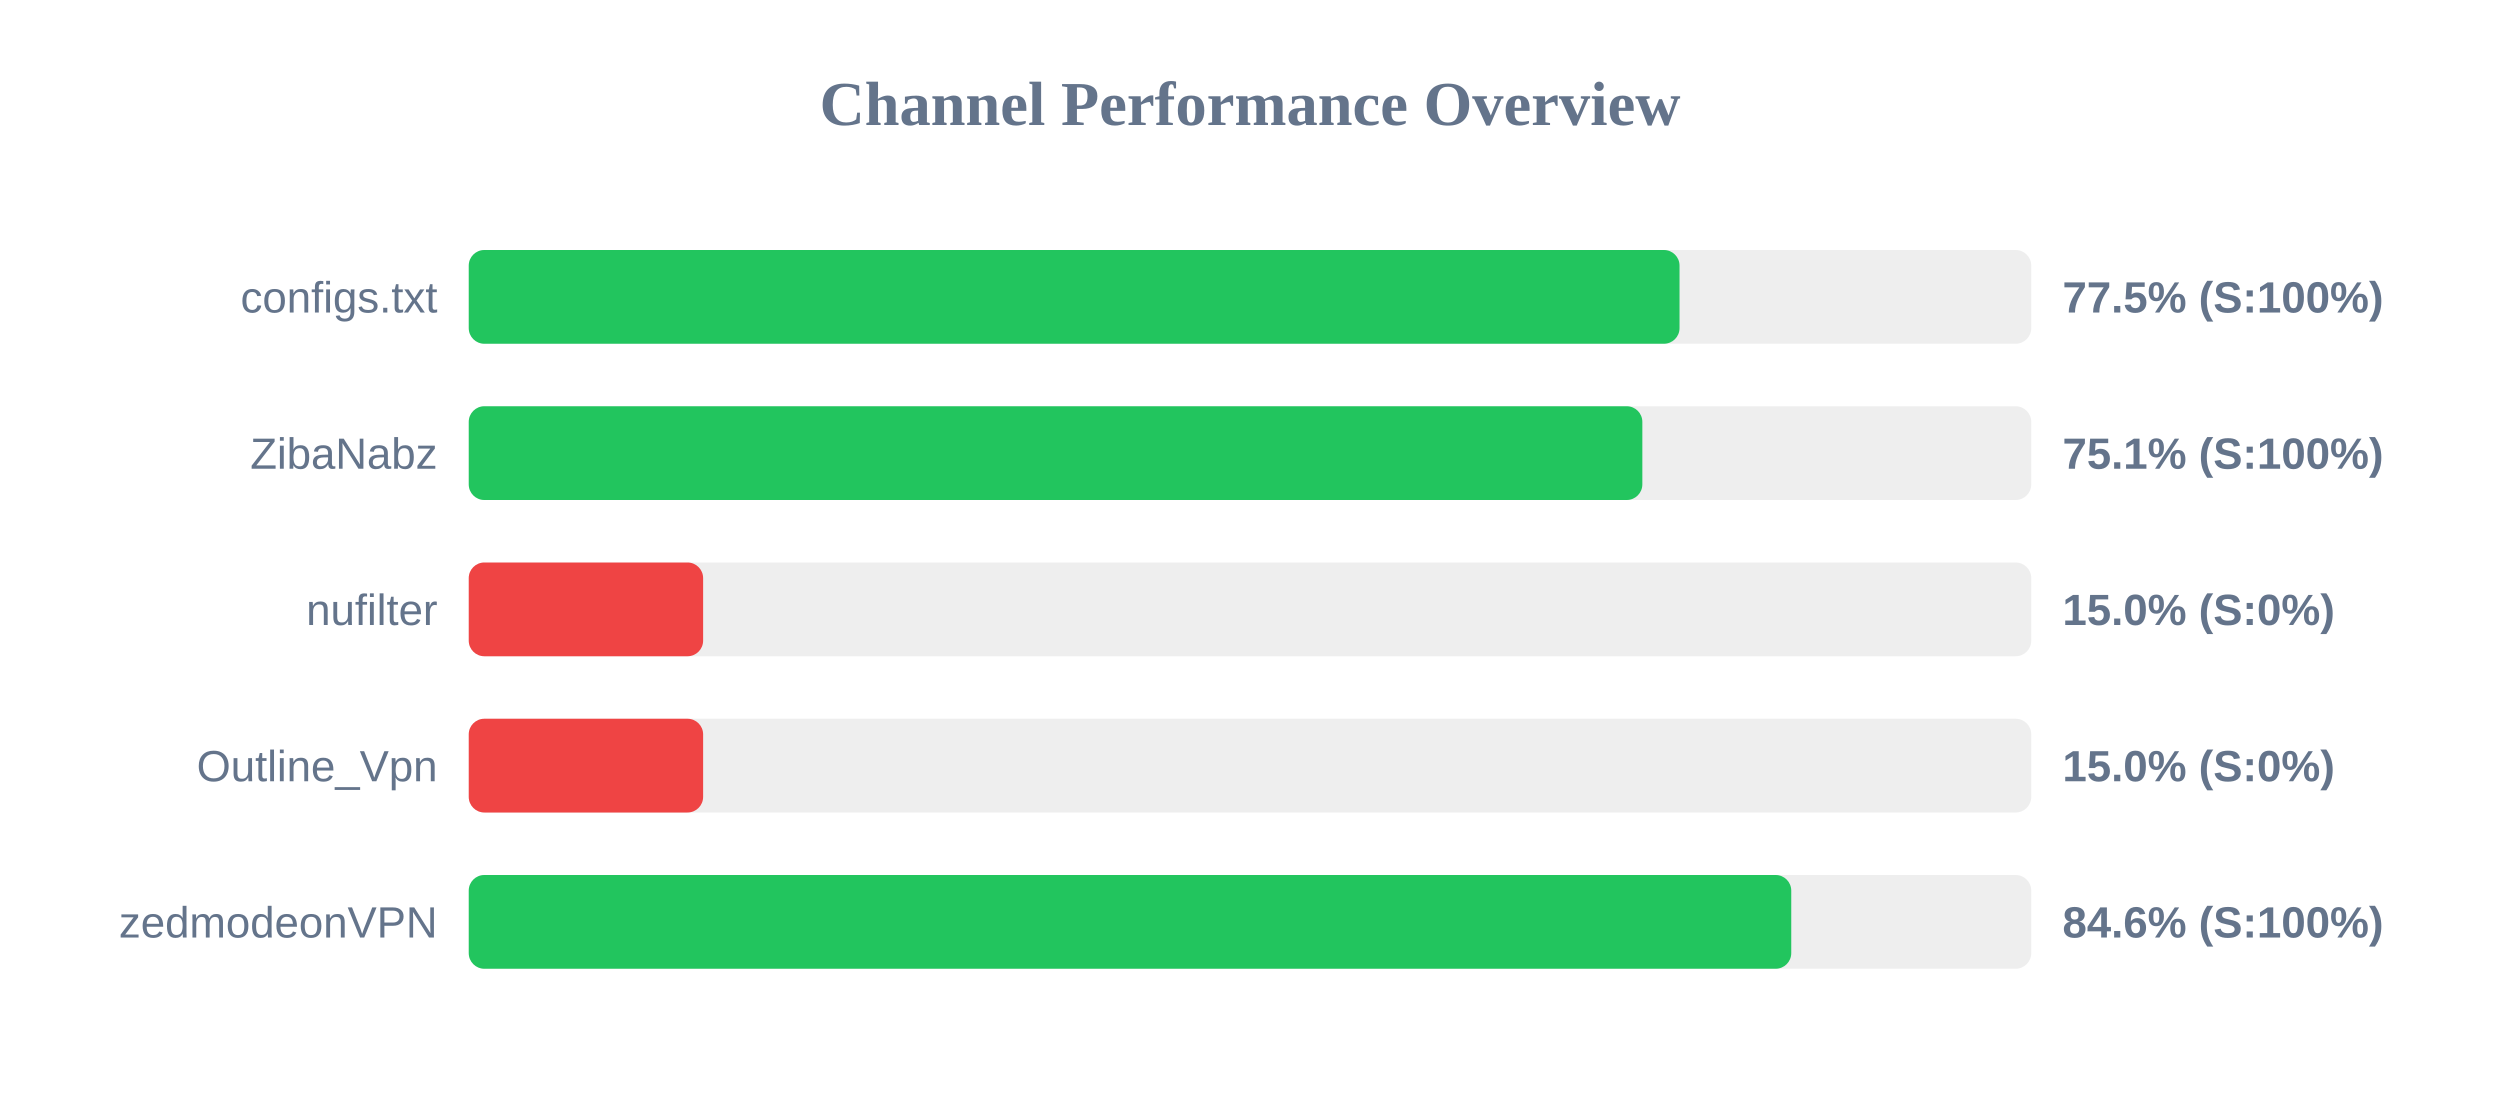
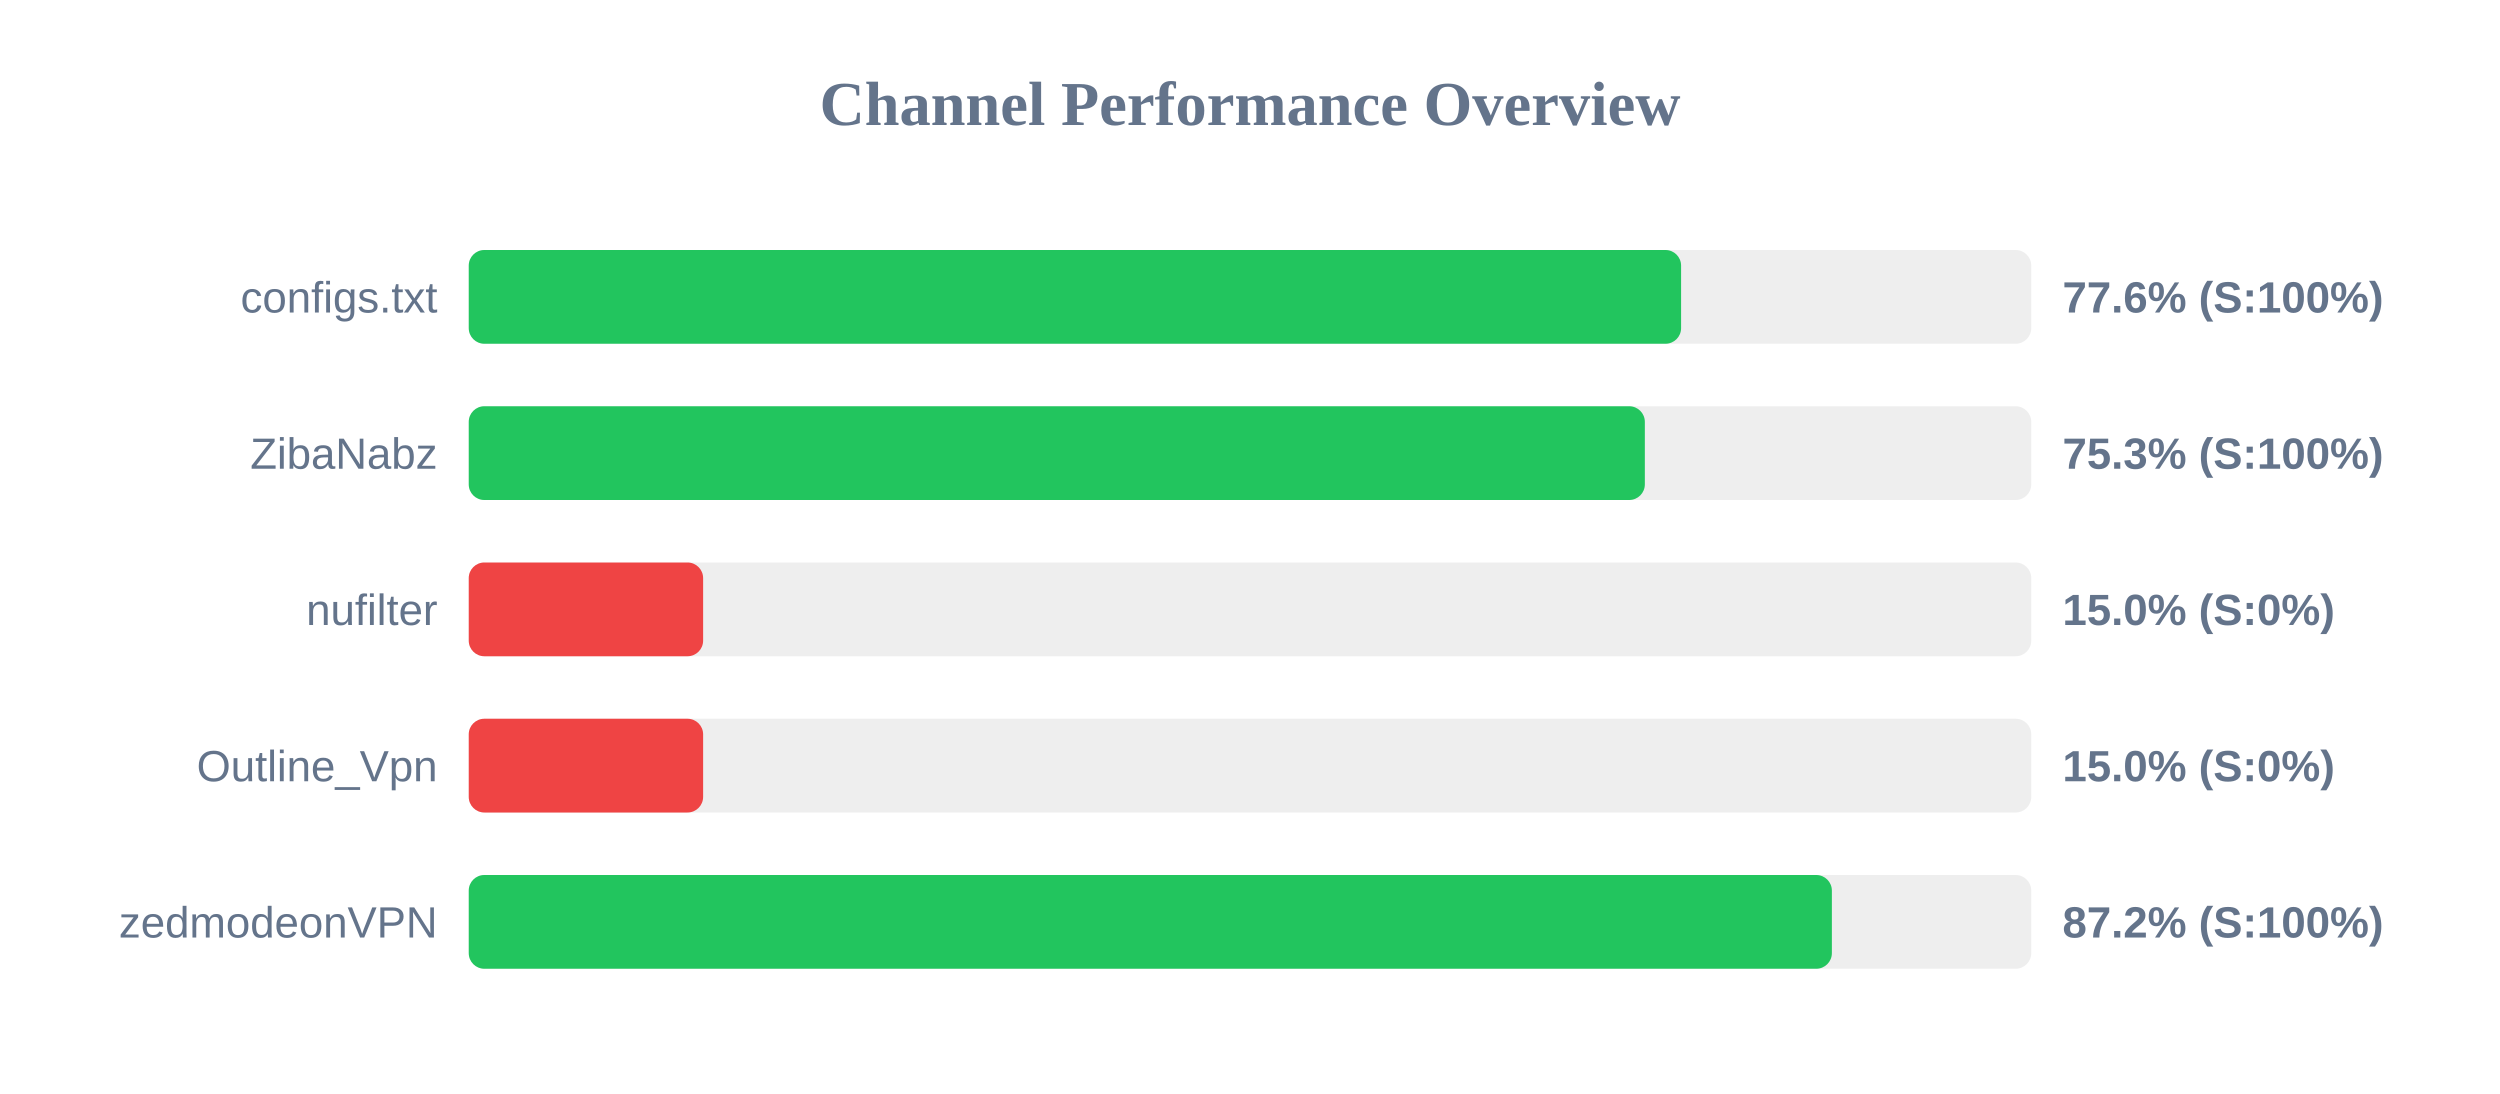
<svg xmlns="http://www.w3.org/2000/svg" width="800" height="350" version="1.1">
  <style>
        .row { font: 14px Arial; fill: #64748b; }
        .score { font: bold 14px Arial; fill: #64748b; }
    </style>
  <text x="400" y="40" text-anchor="middle" font-size="20px" font-weight="bold" fill="#64748b">Channel Performance Overview</text>
  <rect x="150" y="80" width="500" height="30" fill="#eee" rx="5" />
-   <rect x="150" y="80" width="387.45" height="30" fill="#22c55e" rx="5" />
+   <rect x="150" y="80" width="387.95" height="30" fill="#22c55e" rx="5" />
  <text x="140" y="100" text-anchor="end" class="row">configs.txt</text>
-   <text x="660" y="100" text-anchor="start" class="score">77.5% (S:100%)</text>
+   <text x="660" y="100" text-anchor="start" class="score">77.6% (S:100%)</text>
  <rect x="150" y="130" width="500" height="30" fill="#eee" rx="5" />
-   <rect x="150" y="130" width="375.55" height="30" fill="#22c55e" rx="5" />
+   <rect x="150" y="130" width="376.35" height="30" fill="#22c55e" rx="5" />
  <text x="140" y="150" text-anchor="end" class="row">ZibaNabz</text>
-   <text x="660" y="150" text-anchor="start" class="score">75.1% (S:100%)</text>
+   <text x="660" y="150" text-anchor="start" class="score">75.3% (S:100%)</text>
  <rect x="150" y="180" width="500" height="30" fill="#eee" rx="5" />
  <rect x="150" y="180" width="75.0" height="30" fill="#ef4444" rx="5" />
  <text x="140" y="200" text-anchor="end" class="row">nufilter</text>
  <text x="660" y="200" text-anchor="start" class="score">15.0% (S:0%)</text>
  <rect x="150" y="230" width="500" height="30" fill="#eee" rx="5" />
  <rect x="150" y="230" width="75.0" height="30" fill="#ef4444" rx="5" />
  <text x="140" y="250" text-anchor="end" class="row">Outline_Vpn</text>
  <text x="660" y="250" text-anchor="start" class="score">15.0% (S:0%)</text>
  <rect x="150" y="280" width="500" height="30" fill="#eee" rx="5" />
-   <rect x="150" y="280" width="423.2" height="30" fill="#22c55e" rx="5" />
+   <rect x="150" y="280" width="436.2" height="30" fill="#22c55e" rx="5" />
  <text x="140" y="300" text-anchor="end" class="row">zedmodeonVPN</text>
-   <text x="660" y="300" text-anchor="start" class="score">84.6% (S:100%)</text>
+   <text x="660" y="300" text-anchor="start" class="score">87.2% (S:100%)</text>
</svg>
